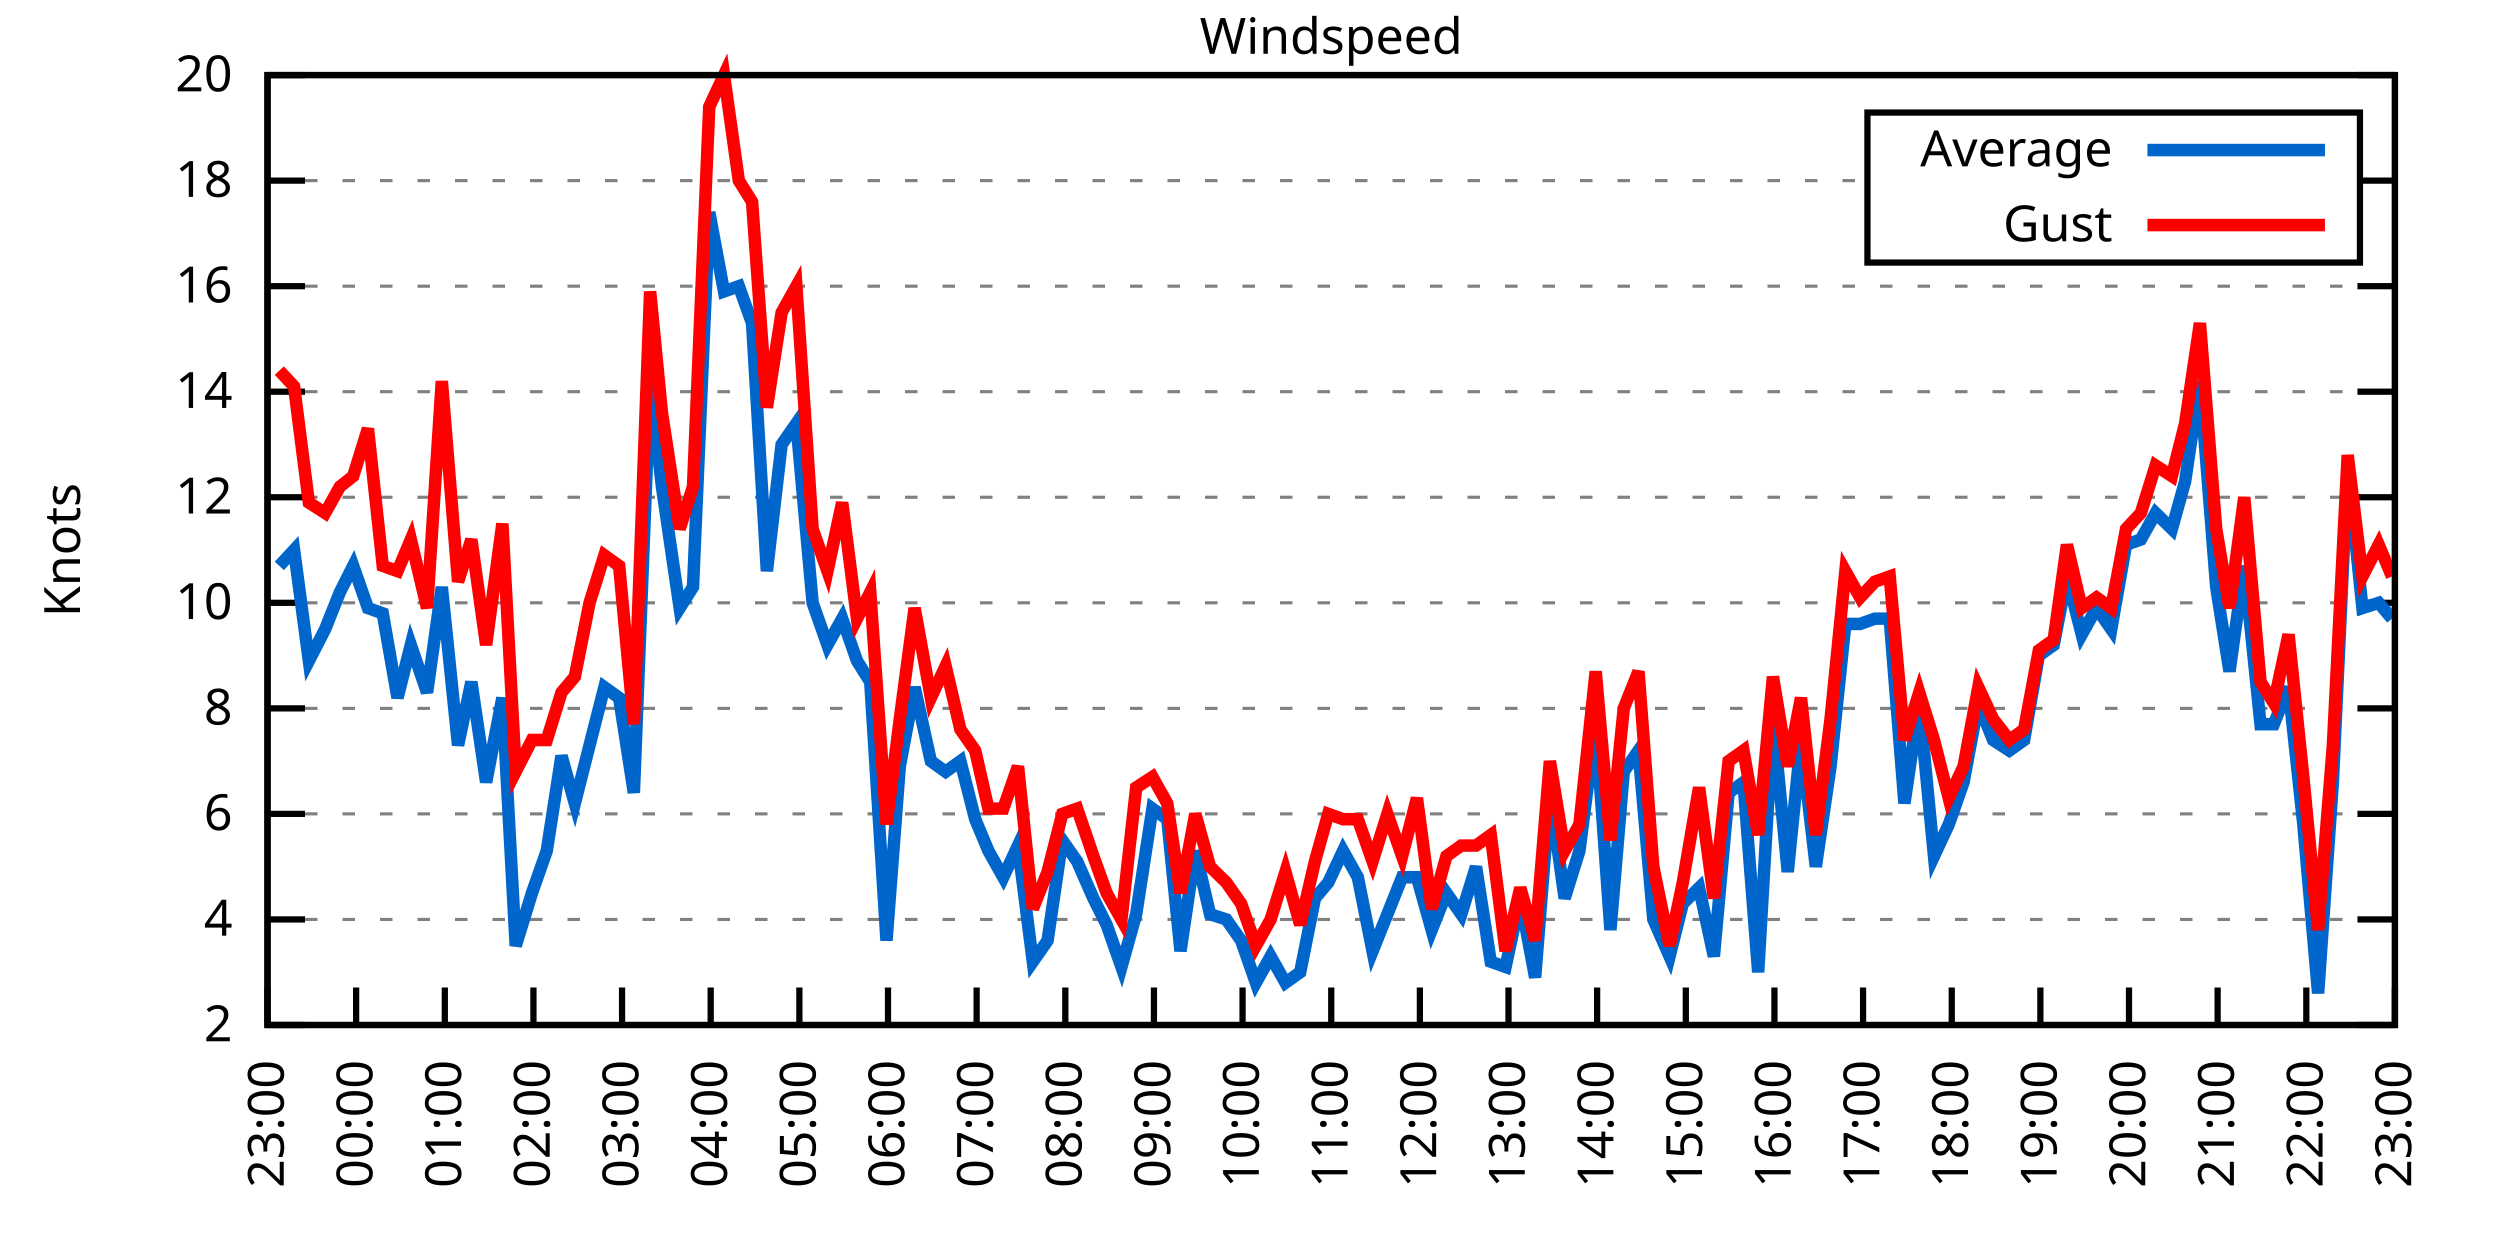
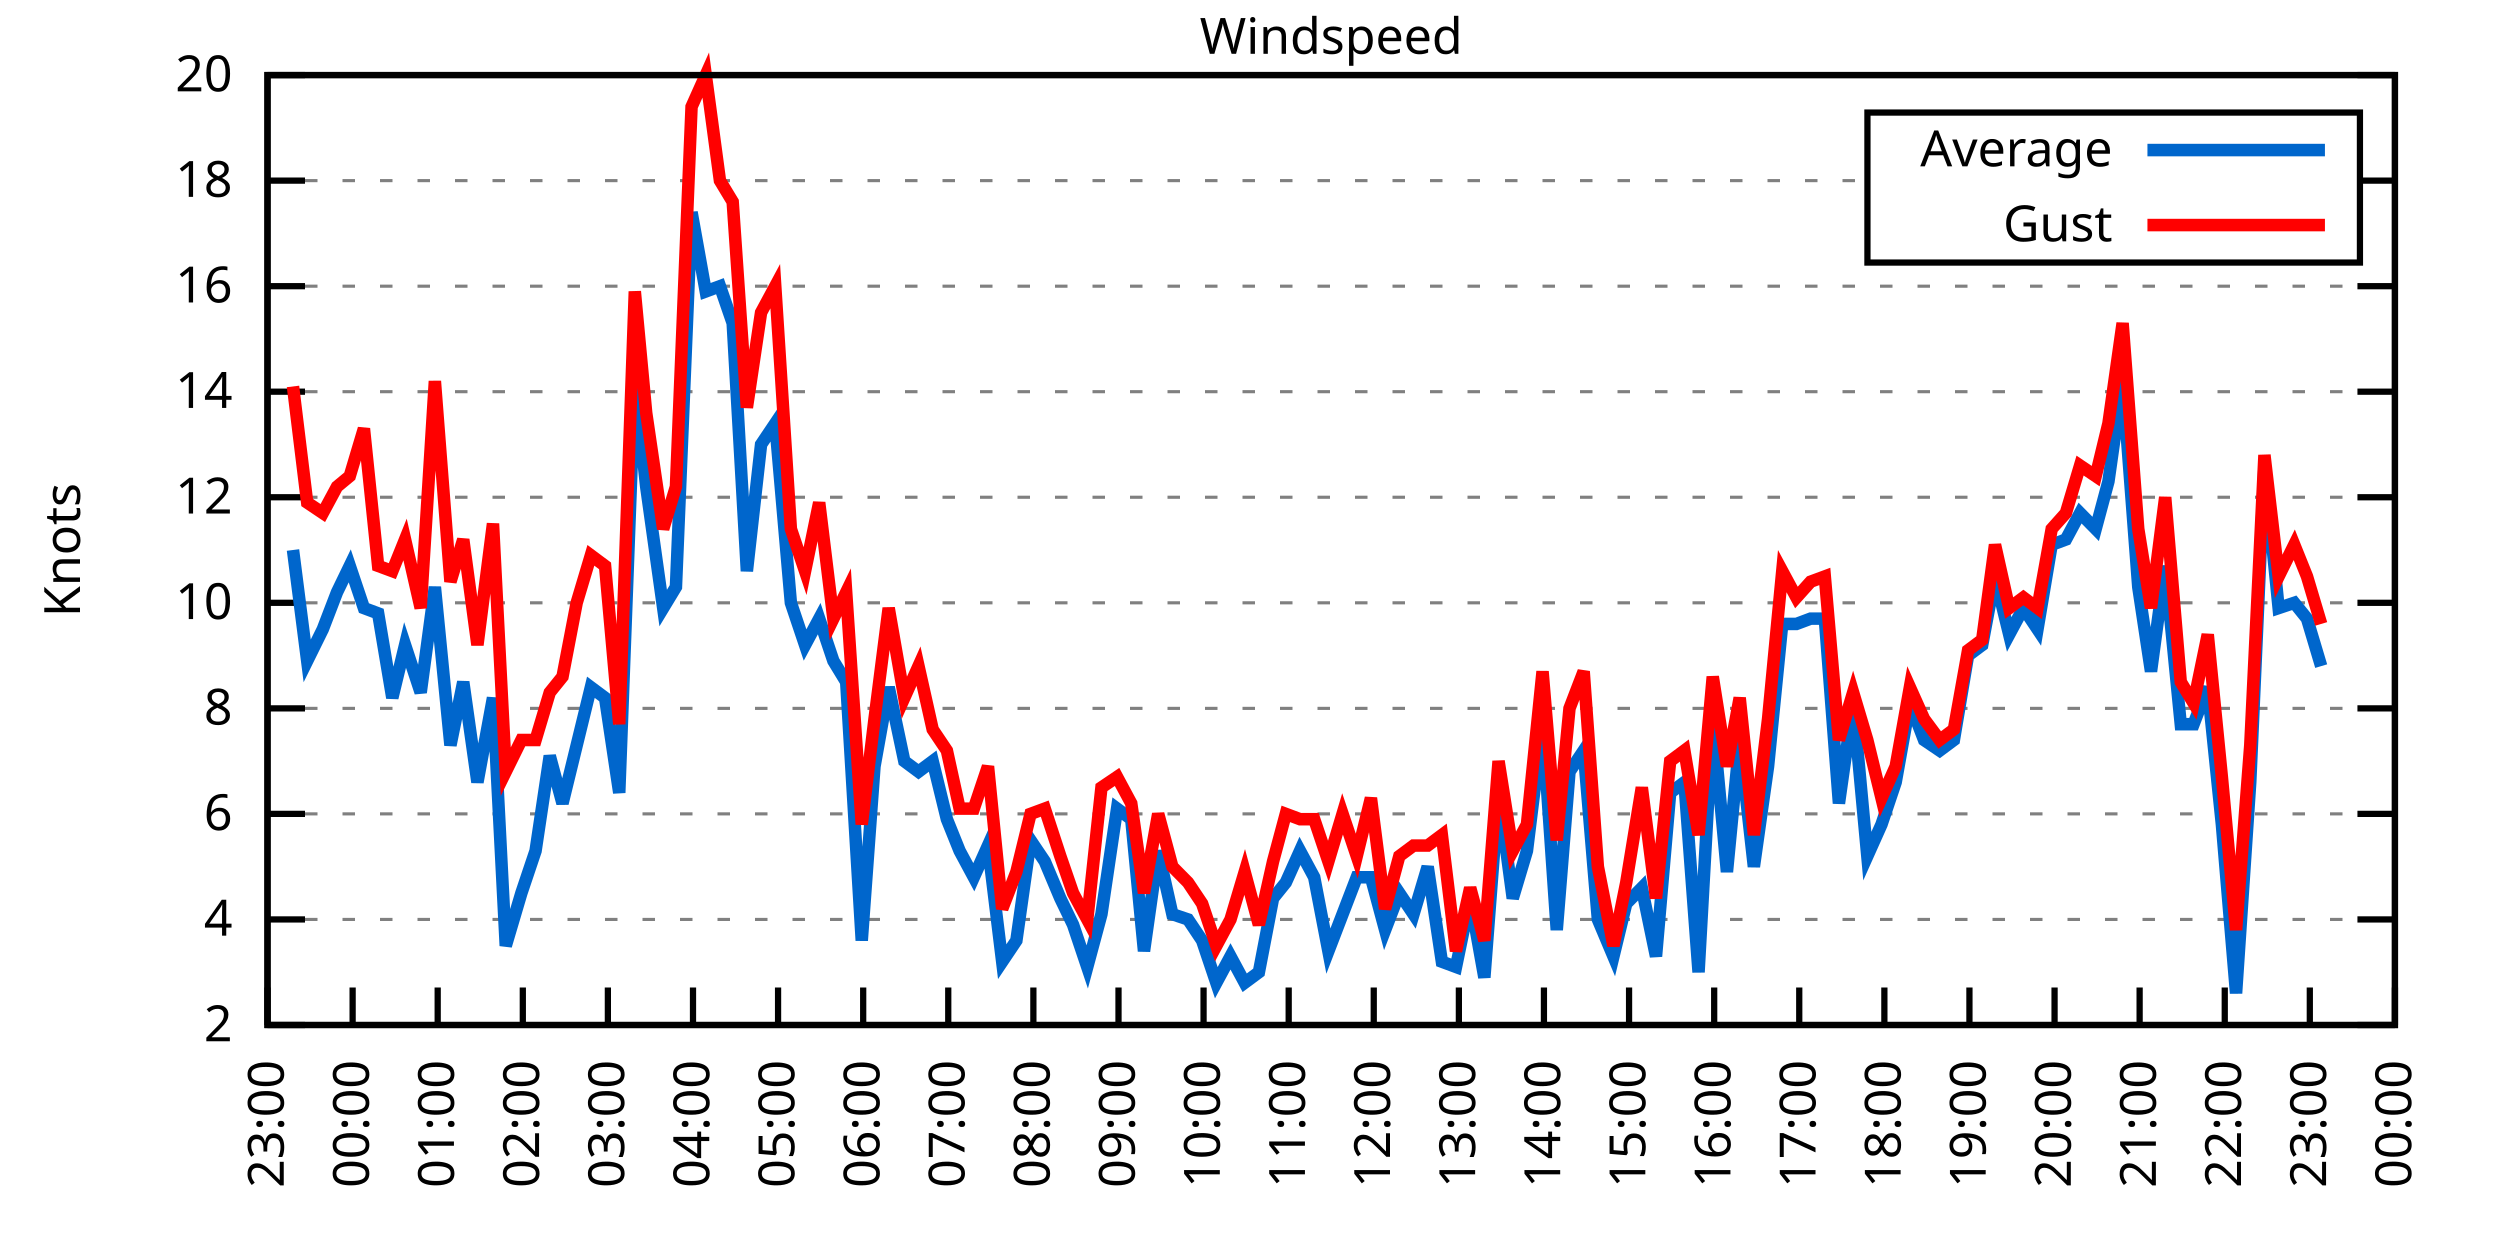
<svg xmlns="http://www.w3.org/2000/svg" xmlns:xlink="http://www.w3.org/1999/xlink" width="400" height="200" viewBox="0 0 400 200">
  <g id="gnuplot_canvas">
    <rect x="0" y="0" width="400" height="200" fill="none" />
    <defs>
      <circle id="gpDot" r="0.5" stroke-width="0.5" stroke="currentColor" />
      <path id="gpPt0" stroke-width="0.333" stroke="currentColor" d="M-1,0 h2 M0,-1 v2" />
      <path id="gpPt1" stroke-width="0.333" stroke="currentColor" d="M-1,-1 L1,1 M1,-1 L-1,1" />
      <path id="gpPt2" stroke-width="0.333" stroke="currentColor" d="M-1,0 L1,0 M0,-1 L0,1 M-1,-1 L1,1 M-1,1 L1,-1" />
      <rect id="gpPt3" stroke-width="0.333" stroke="currentColor" x="-1" y="-1" width="2" height="2" />
      <rect id="gpPt4" stroke-width="0.333" stroke="currentColor" fill="currentColor" x="-1" y="-1" width="2" height="2" />
      <circle id="gpPt5" stroke-width="0.333" stroke="currentColor" cx="0" cy="0" r="1" />
      <use xlink:href="#gpPt5" id="gpPt6" fill="currentColor" stroke="none" />
      <path id="gpPt7" stroke-width="0.333" stroke="currentColor" d="M0,-1.33 L-1.33,0.67 L1.33,0.67 z" />
      <use xlink:href="#gpPt7" id="gpPt8" fill="currentColor" stroke="none" />
      <use xlink:href="#gpPt7" id="gpPt9" stroke="currentColor" transform="rotate(180)" />
      <use xlink:href="#gpPt9" id="gpPt10" fill="currentColor" stroke="none" />
      <use xlink:href="#gpPt3" id="gpPt11" stroke="currentColor" transform="rotate(45)" />
      <use xlink:href="#gpPt11" id="gpPt12" fill="currentColor" stroke="none" />
      <path id="gpPt13" stroke-width="0.333" stroke="currentColor" d="M0,1.330 L1.265,0.411 L0.782,-1.067 L-0.782,-1.076 L-1.265,0.411 z" />
      <use xlink:href="#gpPt13" id="gpPt14" fill="currentColor" stroke="none" />
      <filter id="textbox" filterUnits="objectBoundingBox" x="0" y="0" height="1" width="1">
        <feFlood flood-color="white" flood-opacity="1" result="bgnd" />
        <feComposite in="SourceGraphic" in2="bgnd" operator="atop" />
      </filter>
      <filter id="greybox" filterUnits="objectBoundingBox" x="0" y="0" height="1" width="1">
        <feFlood flood-color="lightgrey" flood-opacity="1" result="grey" />
        <feComposite in="SourceGraphic" in2="grey" operator="atop" />
      </filter>
    </defs>
    <g fill="none" color="white" stroke="currentColor" stroke-width="1.00" stroke-linecap="butt" stroke-linejoin="miter">
</g>
    <g fill="none" color="black" stroke="currentColor" stroke-width="1.00" stroke-linecap="butt" stroke-linejoin="miter">
      <g stroke="none" shape-rendering="crispEdges">
        <polygon fill="rgb(255, 255, 255)" points="42.80,164.00 383.18,164.00 383.18,12.02 42.80,12.02 " />
      </g>
    </g>
    <g fill="none" color="black" stroke="currentColor" stroke-width="1.00" stroke-linecap="butt" stroke-linejoin="miter">
</g>
    <g fill="none" color="black" stroke="black" stroke-width="0.50" stroke-linecap="butt" stroke-linejoin="miter">
</g>
    <g fill="none" color="gray" stroke="currentColor" stroke-width="0.50" stroke-linecap="butt" stroke-linejoin="miter">
      <path stroke="gray" stroke-dasharray="2,4" class="gridline" d="M42.80,164.00 L383.19,164.00  " />
    </g>
    <g fill="none" color="gray" stroke="gray" stroke-width="1.00" stroke-linecap="butt" stroke-linejoin="miter">
</g>
    <g fill="none" color="black" stroke="currentColor" stroke-width="1.00" stroke-linecap="butt" stroke-linejoin="miter">
      <path stroke="black" d="M42.80,164.00 L48.80,164.00 M383.19,164.00 L377.19,164.00  " />
      <g transform="translate(37.20,166.60)" stroke="none" fill="black" font-family="Sans" font-size="8.00" text-anchor="end">
        <text>
          <tspan font-family="Sans"> 2</tspan>
        </text>
      </g>
    </g>
    <g fill="none" color="black" stroke="currentColor" stroke-width="1.00" stroke-linecap="butt" stroke-linejoin="miter">
</g>
    <g fill="none" color="black" stroke="black" stroke-width="0.50" stroke-linecap="butt" stroke-linejoin="miter">
</g>
    <g fill="none" color="gray" stroke="currentColor" stroke-width="0.50" stroke-linecap="butt" stroke-linejoin="miter">
      <path stroke="gray" stroke-dasharray="2,4" class="gridline" d="M42.80,147.11 L383.19,147.11  " />
    </g>
    <g fill="none" color="gray" stroke="gray" stroke-width="1.00" stroke-linecap="butt" stroke-linejoin="miter">
</g>
    <g fill="none" color="black" stroke="currentColor" stroke-width="1.00" stroke-linecap="butt" stroke-linejoin="miter">
      <path stroke="black" d="M42.80,147.11 L48.80,147.11 M383.19,147.11 L377.19,147.11  " />
      <g transform="translate(37.20,149.71)" stroke="none" fill="black" font-family="Sans" font-size="8.00" text-anchor="end">
        <text>
          <tspan font-family="Sans"> 4</tspan>
        </text>
      </g>
    </g>
    <g fill="none" color="black" stroke="currentColor" stroke-width="1.00" stroke-linecap="butt" stroke-linejoin="miter">
</g>
    <g fill="none" color="black" stroke="black" stroke-width="0.50" stroke-linecap="butt" stroke-linejoin="miter">
</g>
    <g fill="none" color="gray" stroke="currentColor" stroke-width="0.50" stroke-linecap="butt" stroke-linejoin="miter">
      <path stroke="gray" stroke-dasharray="2,4" class="gridline" d="M42.80,130.22 L383.19,130.22  " />
    </g>
    <g fill="none" color="gray" stroke="gray" stroke-width="1.00" stroke-linecap="butt" stroke-linejoin="miter">
</g>
    <g fill="none" color="black" stroke="currentColor" stroke-width="1.00" stroke-linecap="butt" stroke-linejoin="miter">
      <path stroke="black" d="M42.80,130.22 L48.80,130.22 M383.19,130.22 L377.19,130.22  " />
      <g transform="translate(37.20,132.82)" stroke="none" fill="black" font-family="Sans" font-size="8.00" text-anchor="end">
        <text>
          <tspan font-family="Sans"> 6</tspan>
        </text>
      </g>
    </g>
    <g fill="none" color="black" stroke="currentColor" stroke-width="1.00" stroke-linecap="butt" stroke-linejoin="miter">
</g>
    <g fill="none" color="black" stroke="black" stroke-width="0.50" stroke-linecap="butt" stroke-linejoin="miter">
</g>
    <g fill="none" color="gray" stroke="currentColor" stroke-width="0.50" stroke-linecap="butt" stroke-linejoin="miter">
      <path stroke="gray" stroke-dasharray="2,4" class="gridline" d="M42.80,113.34 L383.19,113.34  " />
    </g>
    <g fill="none" color="gray" stroke="gray" stroke-width="1.00" stroke-linecap="butt" stroke-linejoin="miter">
</g>
    <g fill="none" color="black" stroke="currentColor" stroke-width="1.00" stroke-linecap="butt" stroke-linejoin="miter">
      <path stroke="black" d="M42.80,113.34 L48.80,113.34 M383.19,113.34 L377.19,113.34  " />
      <g transform="translate(37.20,115.94)" stroke="none" fill="black" font-family="Sans" font-size="8.00" text-anchor="end">
        <text>
          <tspan font-family="Sans"> 8</tspan>
        </text>
      </g>
    </g>
    <g fill="none" color="black" stroke="currentColor" stroke-width="1.00" stroke-linecap="butt" stroke-linejoin="miter">
</g>
    <g fill="none" color="black" stroke="black" stroke-width="0.50" stroke-linecap="butt" stroke-linejoin="miter">
</g>
    <g fill="none" color="gray" stroke="currentColor" stroke-width="0.50" stroke-linecap="butt" stroke-linejoin="miter">
      <path stroke="gray" stroke-dasharray="2,4" class="gridline" d="M42.80,96.45 L383.19,96.45  " />
    </g>
    <g fill="none" color="gray" stroke="gray" stroke-width="1.00" stroke-linecap="butt" stroke-linejoin="miter">
</g>
    <g fill="none" color="black" stroke="currentColor" stroke-width="1.00" stroke-linecap="butt" stroke-linejoin="miter">
      <path stroke="black" d="M42.80,96.45 L48.80,96.45 M383.19,96.45 L377.19,96.45  " />
      <g transform="translate(37.20,99.05)" stroke="none" fill="black" font-family="Sans" font-size="8.00" text-anchor="end">
        <text>
          <tspan font-family="Sans"> 10</tspan>
        </text>
      </g>
    </g>
    <g fill="none" color="black" stroke="currentColor" stroke-width="1.00" stroke-linecap="butt" stroke-linejoin="miter">
</g>
    <g fill="none" color="black" stroke="black" stroke-width="0.50" stroke-linecap="butt" stroke-linejoin="miter">
</g>
    <g fill="none" color="gray" stroke="currentColor" stroke-width="0.50" stroke-linecap="butt" stroke-linejoin="miter">
      <path stroke="gray" stroke-dasharray="2,4" class="gridline" d="M42.80,79.56 L383.19,79.56  " />
    </g>
    <g fill="none" color="gray" stroke="gray" stroke-width="1.00" stroke-linecap="butt" stroke-linejoin="miter">
</g>
    <g fill="none" color="black" stroke="currentColor" stroke-width="1.00" stroke-linecap="butt" stroke-linejoin="miter">
      <path stroke="black" d="M42.80,79.56 L48.80,79.56 M383.19,79.56 L377.19,79.56  " />
      <g transform="translate(37.20,82.16)" stroke="none" fill="black" font-family="Sans" font-size="8.00" text-anchor="end">
        <text>
          <tspan font-family="Sans"> 12</tspan>
        </text>
      </g>
    </g>
    <g fill="none" color="black" stroke="currentColor" stroke-width="1.00" stroke-linecap="butt" stroke-linejoin="miter">
</g>
    <g fill="none" color="black" stroke="black" stroke-width="0.50" stroke-linecap="butt" stroke-linejoin="miter">
</g>
    <g fill="none" color="gray" stroke="currentColor" stroke-width="0.50" stroke-linecap="butt" stroke-linejoin="miter">
      <path stroke="gray" stroke-dasharray="2,4" class="gridline" d="M42.80,62.67 L383.19,62.67  " />
    </g>
    <g fill="none" color="gray" stroke="gray" stroke-width="1.00" stroke-linecap="butt" stroke-linejoin="miter">
</g>
    <g fill="none" color="black" stroke="currentColor" stroke-width="1.00" stroke-linecap="butt" stroke-linejoin="miter">
      <path stroke="black" d="M42.80,62.67 L48.80,62.67 M383.19,62.67 L377.19,62.67  " />
      <g transform="translate(37.20,65.27)" stroke="none" fill="black" font-family="Sans" font-size="8.00" text-anchor="end">
        <text>
          <tspan font-family="Sans"> 14</tspan>
        </text>
      </g>
    </g>
    <g fill="none" color="black" stroke="currentColor" stroke-width="1.00" stroke-linecap="butt" stroke-linejoin="miter">
</g>
    <g fill="none" color="black" stroke="black" stroke-width="0.50" stroke-linecap="butt" stroke-linejoin="miter">
</g>
    <g fill="none" color="gray" stroke="currentColor" stroke-width="0.50" stroke-linecap="butt" stroke-linejoin="miter">
      <path stroke="gray" stroke-dasharray="2,4" class="gridline" d="M42.80,45.79 L383.19,45.79  " />
    </g>
    <g fill="none" color="gray" stroke="gray" stroke-width="1.00" stroke-linecap="butt" stroke-linejoin="miter">
</g>
    <g fill="none" color="black" stroke="currentColor" stroke-width="1.00" stroke-linecap="butt" stroke-linejoin="miter">
      <path stroke="black" d="M42.80,45.79 L48.80,45.79 M383.19,45.79 L377.19,45.79  " />
      <g transform="translate(37.20,48.39)" stroke="none" fill="black" font-family="Sans" font-size="8.00" text-anchor="end">
        <text>
          <tspan font-family="Sans"> 16</tspan>
        </text>
      </g>
    </g>
    <g fill="none" color="black" stroke="currentColor" stroke-width="1.00" stroke-linecap="butt" stroke-linejoin="miter">
</g>
    <g fill="none" color="black" stroke="black" stroke-width="0.50" stroke-linecap="butt" stroke-linejoin="miter">
</g>
    <g fill="none" color="gray" stroke="currentColor" stroke-width="0.50" stroke-linecap="butt" stroke-linejoin="miter">
      <path stroke="gray" stroke-dasharray="2,4" class="gridline" d="M42.80,28.90 L298.79,28.90 M377.59,28.90 L383.19,28.90  " />
    </g>
    <g fill="none" color="gray" stroke="gray" stroke-width="1.00" stroke-linecap="butt" stroke-linejoin="miter">
</g>
    <g fill="none" color="black" stroke="currentColor" stroke-width="1.00" stroke-linecap="butt" stroke-linejoin="miter">
      <path stroke="black" d="M42.80,28.90 L48.80,28.90 M383.19,28.90 L377.19,28.90  " />
      <g transform="translate(37.20,31.50)" stroke="none" fill="black" font-family="Sans" font-size="8.00" text-anchor="end">
        <text>
          <tspan font-family="Sans"> 18</tspan>
        </text>
      </g>
    </g>
    <g fill="none" color="black" stroke="currentColor" stroke-width="1.00" stroke-linecap="butt" stroke-linejoin="miter">
</g>
    <g fill="none" color="black" stroke="black" stroke-width="0.50" stroke-linecap="butt" stroke-linejoin="miter">
</g>
    <g fill="none" color="gray" stroke="currentColor" stroke-width="0.50" stroke-linecap="butt" stroke-linejoin="miter">
      <path stroke="gray" stroke-dasharray="2,4" class="gridline" d="M42.80,12.01 L383.19,12.01  " />
    </g>
    <g fill="none" color="gray" stroke="gray" stroke-width="1.00" stroke-linecap="butt" stroke-linejoin="miter">
</g>
    <g fill="none" color="black" stroke="currentColor" stroke-width="1.00" stroke-linecap="butt" stroke-linejoin="miter">
      <path stroke="black" d="M42.80,12.01 L48.80,12.01 M383.19,12.01 L377.19,12.01  " />
      <g transform="translate(37.20,14.61)" stroke="none" fill="black" font-family="Sans" font-size="8.00" text-anchor="end">
        <text>
          <tspan font-family="Sans"> 20</tspan>
        </text>
      </g>
    </g>
    <g fill="none" color="black" stroke="currentColor" stroke-width="1.00" stroke-linecap="butt" stroke-linejoin="miter">
      <path stroke="black" d="M42.80,164.00 L42.80,158.00  " />
      <g transform="translate(45.40,169.60) rotate(270.00)" stroke="none" fill="black" font-family="Sans" font-size="8.00" text-anchor="end">
        <text>
          <tspan font-family="Sans">23:00</tspan>
        </text>
      </g>
    </g>
    <g fill="none" color="black" stroke="currentColor" stroke-width="1.00" stroke-linecap="butt" stroke-linejoin="miter">
-       <path stroke="black" d="M56.98,164.00 L56.98,158.00  " />
-       <g transform="translate(59.58,169.60) rotate(270.00)" stroke="none" fill="black" font-family="Sans" font-size="8.00" text-anchor="end">
+       <path stroke="black" d="M56.42,164.00 L56.42,158.00  " />
+       <g transform="translate(59.02,169.60) rotate(270.00)" stroke="none" fill="black" font-family="Sans" font-size="8.00" text-anchor="end">
        <text>
          <tspan font-family="Sans">00:00</tspan>
        </text>
      </g>
    </g>
    <g fill="none" color="black" stroke="currentColor" stroke-width="1.00" stroke-linecap="butt" stroke-linejoin="miter">
-       <path stroke="black" d="M71.17,164.00 L71.17,158.00  " />
-       <g transform="translate(73.77,169.60) rotate(270.00)" stroke="none" fill="black" font-family="Sans" font-size="8.00" text-anchor="end">
+       <path stroke="black" d="M70.03,164.00 L70.03,158.00  " />
+       <g transform="translate(72.63,169.60) rotate(270.00)" stroke="none" fill="black" font-family="Sans" font-size="8.00" text-anchor="end">
        <text>
          <tspan font-family="Sans">01:00</tspan>
        </text>
      </g>
    </g>
    <g fill="none" color="black" stroke="currentColor" stroke-width="1.00" stroke-linecap="butt" stroke-linejoin="miter">
-       <path stroke="black" d="M85.35,164.00 L85.35,158.00  " />
-       <g transform="translate(87.95,169.60) rotate(270.00)" stroke="none" fill="black" font-family="Sans" font-size="8.00" text-anchor="end">
+       <path stroke="black" d="M83.65,164.00 L83.65,158.00  " />
+       <g transform="translate(86.25,169.60) rotate(270.00)" stroke="none" fill="black" font-family="Sans" font-size="8.00" text-anchor="end">
        <text>
          <tspan font-family="Sans">02:00</tspan>
        </text>
      </g>
    </g>
    <g fill="none" color="black" stroke="currentColor" stroke-width="1.00" stroke-linecap="butt" stroke-linejoin="miter">
-       <path stroke="black" d="M99.53,164.00 L99.53,158.00  " />
-       <g transform="translate(102.13,169.60) rotate(270.00)" stroke="none" fill="black" font-family="Sans" font-size="8.00" text-anchor="end">
+       <path stroke="black" d="M97.26,164.00 L97.26,158.00  " />
+       <g transform="translate(99.86,169.60) rotate(270.00)" stroke="none" fill="black" font-family="Sans" font-size="8.00" text-anchor="end">
        <text>
          <tspan font-family="Sans">03:00</tspan>
        </text>
      </g>
    </g>
    <g fill="none" color="black" stroke="currentColor" stroke-width="1.00" stroke-linecap="butt" stroke-linejoin="miter">
-       <path stroke="black" d="M113.71,164.00 L113.71,158.00  " />
-       <g transform="translate(116.31,169.60) rotate(270.00)" stroke="none" fill="black" font-family="Sans" font-size="8.00" text-anchor="end">
+       <path stroke="black" d="M110.88,164.00 L110.88,158.00  " />
+       <g transform="translate(113.48,169.60) rotate(270.00)" stroke="none" fill="black" font-family="Sans" font-size="8.00" text-anchor="end">
        <text>
          <tspan font-family="Sans">04:00</tspan>
        </text>
      </g>
    </g>
    <g fill="none" color="black" stroke="currentColor" stroke-width="1.00" stroke-linecap="butt" stroke-linejoin="miter">
-       <path stroke="black" d="M127.90,164.00 L127.90,158.00  " />
-       <g transform="translate(130.50,169.60) rotate(270.00)" stroke="none" fill="black" font-family="Sans" font-size="8.00" text-anchor="end">
+       <path stroke="black" d="M124.49,164.00 L124.49,158.00  " />
+       <g transform="translate(127.09,169.60) rotate(270.00)" stroke="none" fill="black" font-family="Sans" font-size="8.00" text-anchor="end">
        <text>
          <tspan font-family="Sans">05:00</tspan>
        </text>
      </g>
    </g>
    <g fill="none" color="black" stroke="currentColor" stroke-width="1.00" stroke-linecap="butt" stroke-linejoin="miter">
-       <path stroke="black" d="M142.08,164.00 L142.08,158.00  " />
-       <g transform="translate(144.68,169.60) rotate(270.00)" stroke="none" fill="black" font-family="Sans" font-size="8.00" text-anchor="end">
+       <path stroke="black" d="M138.11,164.00 L138.11,158.00  " />
+       <g transform="translate(140.71,169.60) rotate(270.00)" stroke="none" fill="black" font-family="Sans" font-size="8.00" text-anchor="end">
        <text>
          <tspan font-family="Sans">06:00</tspan>
        </text>
      </g>
    </g>
    <g fill="none" color="black" stroke="currentColor" stroke-width="1.00" stroke-linecap="butt" stroke-linejoin="miter">
-       <path stroke="black" d="M156.26,164.00 L156.26,158.00  " />
-       <g transform="translate(158.86,169.60) rotate(270.00)" stroke="none" fill="black" font-family="Sans" font-size="8.00" text-anchor="end">
+       <path stroke="black" d="M151.72,164.00 L151.72,158.00  " />
+       <g transform="translate(154.32,169.60) rotate(270.00)" stroke="none" fill="black" font-family="Sans" font-size="8.00" text-anchor="end">
        <text>
          <tspan font-family="Sans">07:00</tspan>
        </text>
      </g>
    </g>
    <g fill="none" color="black" stroke="currentColor" stroke-width="1.00" stroke-linecap="butt" stroke-linejoin="miter">
-       <path stroke="black" d="M170.45,164.00 L170.45,158.00  " />
-       <g transform="translate(173.05,169.60) rotate(270.00)" stroke="none" fill="black" font-family="Sans" font-size="8.00" text-anchor="end">
+       <path stroke="black" d="M165.34,164.00 L165.34,158.00  " />
+       <g transform="translate(167.94,169.60) rotate(270.00)" stroke="none" fill="black" font-family="Sans" font-size="8.00" text-anchor="end">
        <text>
          <tspan font-family="Sans">08:00</tspan>
        </text>
      </g>
    </g>
    <g fill="none" color="black" stroke="currentColor" stroke-width="1.00" stroke-linecap="butt" stroke-linejoin="miter">
-       <path stroke="black" d="M184.63,164.00 L184.63,158.00  " />
-       <g transform="translate(187.23,169.60) rotate(270.00)" stroke="none" fill="black" font-family="Sans" font-size="8.00" text-anchor="end">
+       <path stroke="black" d="M178.96,164.00 L178.96,158.00  " />
+       <g transform="translate(181.56,169.60) rotate(270.00)" stroke="none" fill="black" font-family="Sans" font-size="8.00" text-anchor="end">
        <text>
          <tspan font-family="Sans">09:00</tspan>
        </text>
      </g>
    </g>
    <g fill="none" color="black" stroke="currentColor" stroke-width="1.00" stroke-linecap="butt" stroke-linejoin="miter">
-       <path stroke="black" d="M198.81,164.00 L198.81,158.00  " />
-       <g transform="translate(201.41,169.60) rotate(270.00)" stroke="none" fill="black" font-family="Sans" font-size="8.00" text-anchor="end">
+       <path stroke="black" d="M192.57,164.00 L192.57,158.00  " />
+       <g transform="translate(195.17,169.60) rotate(270.00)" stroke="none" fill="black" font-family="Sans" font-size="8.00" text-anchor="end">
        <text>
          <tspan font-family="Sans">10:00</tspan>
        </text>
      </g>
    </g>
    <g fill="none" color="black" stroke="currentColor" stroke-width="1.00" stroke-linecap="butt" stroke-linejoin="miter">
-       <path stroke="black" d="M213.00,164.00 L213.00,158.00  " />
-       <g transform="translate(215.60,169.60) rotate(270.00)" stroke="none" fill="black" font-family="Sans" font-size="8.00" text-anchor="end">
+       <path stroke="black" d="M206.19,164.00 L206.19,158.00  " />
+       <g transform="translate(208.79,169.60) rotate(270.00)" stroke="none" fill="black" font-family="Sans" font-size="8.00" text-anchor="end">
        <text>
          <tspan font-family="Sans">11:00</tspan>
        </text>
      </g>
    </g>
    <g fill="none" color="black" stroke="currentColor" stroke-width="1.00" stroke-linecap="butt" stroke-linejoin="miter">
-       <path stroke="black" d="M227.18,164.00 L227.18,158.00  " />
-       <g transform="translate(229.78,169.60) rotate(270.00)" stroke="none" fill="black" font-family="Sans" font-size="8.00" text-anchor="end">
+       <path stroke="black" d="M219.80,164.00 L219.80,158.00  " />
+       <g transform="translate(222.40,169.60) rotate(270.00)" stroke="none" fill="black" font-family="Sans" font-size="8.00" text-anchor="end">
        <text>
          <tspan font-family="Sans">12:00</tspan>
        </text>
      </g>
    </g>
    <g fill="none" color="black" stroke="currentColor" stroke-width="1.00" stroke-linecap="butt" stroke-linejoin="miter">
-       <path stroke="black" d="M241.36,164.00 L241.36,158.00  " />
-       <g transform="translate(243.96,169.60) rotate(270.00)" stroke="none" fill="black" font-family="Sans" font-size="8.00" text-anchor="end">
+       <path stroke="black" d="M233.42,164.00 L233.42,158.00  " />
+       <g transform="translate(236.02,169.60) rotate(270.00)" stroke="none" fill="black" font-family="Sans" font-size="8.00" text-anchor="end">
        <text>
          <tspan font-family="Sans">13:00</tspan>
        </text>
      </g>
    </g>
    <g fill="none" color="black" stroke="currentColor" stroke-width="1.00" stroke-linecap="butt" stroke-linejoin="miter">
-       <path stroke="black" d="M255.54,164.00 L255.54,158.00  " />
-       <g transform="translate(258.14,169.60) rotate(270.00)" stroke="none" fill="black" font-family="Sans" font-size="8.00" text-anchor="end">
+       <path stroke="black" d="M247.03,164.00 L247.03,158.00  " />
+       <g transform="translate(249.63,169.60) rotate(270.00)" stroke="none" fill="black" font-family="Sans" font-size="8.00" text-anchor="end">
        <text>
          <tspan font-family="Sans">14:00</tspan>
        </text>
      </g>
    </g>
    <g fill="none" color="black" stroke="currentColor" stroke-width="1.00" stroke-linecap="butt" stroke-linejoin="miter">
-       <path stroke="black" d="M269.73,164.00 L269.73,158.00  " />
-       <g transform="translate(272.33,169.60) rotate(270.00)" stroke="none" fill="black" font-family="Sans" font-size="8.00" text-anchor="end">
+       <path stroke="black" d="M260.65,164.00 L260.65,158.00  " />
+       <g transform="translate(263.25,169.60) rotate(270.00)" stroke="none" fill="black" font-family="Sans" font-size="8.00" text-anchor="end">
        <text>
          <tspan font-family="Sans">15:00</tspan>
        </text>
      </g>
    </g>
    <g fill="none" color="black" stroke="currentColor" stroke-width="1.00" stroke-linecap="butt" stroke-linejoin="miter">
-       <path stroke="black" d="M283.91,164.00 L283.91,158.00  " />
-       <g transform="translate(286.51,169.60) rotate(270.00)" stroke="none" fill="black" font-family="Sans" font-size="8.00" text-anchor="end">
+       <path stroke="black" d="M274.27,164.00 L274.27,158.00  " />
+       <g transform="translate(276.87,169.60) rotate(270.00)" stroke="none" fill="black" font-family="Sans" font-size="8.00" text-anchor="end">
        <text>
          <tspan font-family="Sans">16:00</tspan>
        </text>
      </g>
    </g>
    <g fill="none" color="black" stroke="currentColor" stroke-width="1.00" stroke-linecap="butt" stroke-linejoin="miter">
-       <path stroke="black" d="M298.09,164.00 L298.09,158.00  " />
-       <g transform="translate(300.69,169.60) rotate(270.00)" stroke="none" fill="black" font-family="Sans" font-size="8.00" text-anchor="end">
+       <path stroke="black" d="M287.88,164.00 L287.88,158.00  " />
+       <g transform="translate(290.48,169.60) rotate(270.00)" stroke="none" fill="black" font-family="Sans" font-size="8.00" text-anchor="end">
        <text>
          <tspan font-family="Sans">17:00</tspan>
        </text>
      </g>
    </g>
    <g fill="none" color="black" stroke="currentColor" stroke-width="1.00" stroke-linecap="butt" stroke-linejoin="miter">
-       <path stroke="black" d="M312.28,164.00 L312.28,158.00  " />
-       <g transform="translate(314.88,169.60) rotate(270.00)" stroke="none" fill="black" font-family="Sans" font-size="8.00" text-anchor="end">
+       <path stroke="black" d="M301.50,164.00 L301.50,158.00  " />
+       <g transform="translate(304.10,169.60) rotate(270.00)" stroke="none" fill="black" font-family="Sans" font-size="8.00" text-anchor="end">
        <text>
          <tspan font-family="Sans">18:00</tspan>
        </text>
      </g>
    </g>
    <g fill="none" color="black" stroke="currentColor" stroke-width="1.00" stroke-linecap="butt" stroke-linejoin="miter">
-       <path stroke="black" d="M326.46,164.00 L326.46,158.00  " />
-       <g transform="translate(329.06,169.60) rotate(270.00)" stroke="none" fill="black" font-family="Sans" font-size="8.00" text-anchor="end">
+       <path stroke="black" d="M315.11,164.00 L315.11,158.00  " />
+       <g transform="translate(317.71,169.60) rotate(270.00)" stroke="none" fill="black" font-family="Sans" font-size="8.00" text-anchor="end">
        <text>
          <tspan font-family="Sans">19:00</tspan>
        </text>
      </g>
    </g>
    <g fill="none" color="black" stroke="currentColor" stroke-width="1.00" stroke-linecap="butt" stroke-linejoin="miter">
-       <path stroke="black" d="M340.64,164.00 L340.64,158.00  " />
-       <g transform="translate(343.24,169.60) rotate(270.00)" stroke="none" fill="black" font-family="Sans" font-size="8.00" text-anchor="end">
+       <path stroke="black" d="M328.73,164.00 L328.73,158.00  " />
+       <g transform="translate(331.33,169.60) rotate(270.00)" stroke="none" fill="black" font-family="Sans" font-size="8.00" text-anchor="end">
        <text>
          <tspan font-family="Sans">20:00</tspan>
        </text>
      </g>
    </g>
    <g fill="none" color="black" stroke="currentColor" stroke-width="1.00" stroke-linecap="butt" stroke-linejoin="miter">
-       <path stroke="black" d="M354.82,164.00 L354.82,158.00  " />
-       <g transform="translate(357.42,169.60) rotate(270.00)" stroke="none" fill="black" font-family="Sans" font-size="8.00" text-anchor="end">
+       <path stroke="black" d="M342.34,164.00 L342.34,158.00  " />
+       <g transform="translate(344.94,169.60) rotate(270.00)" stroke="none" fill="black" font-family="Sans" font-size="8.00" text-anchor="end">
        <text>
          <tspan font-family="Sans">21:00</tspan>
        </text>
      </g>
    </g>
    <g fill="none" color="black" stroke="currentColor" stroke-width="1.00" stroke-linecap="butt" stroke-linejoin="miter">
-       <path stroke="black" d="M369.01,164.00 L369.01,158.00  " />
-       <g transform="translate(371.61,169.60) rotate(270.00)" stroke="none" fill="black" font-family="Sans" font-size="8.00" text-anchor="end">
+       <path stroke="black" d="M355.96,164.00 L355.96,158.00  " />
+       <g transform="translate(358.56,169.60) rotate(270.00)" stroke="none" fill="black" font-family="Sans" font-size="8.00" text-anchor="end">
        <text>
          <tspan font-family="Sans">22:00</tspan>
+         </text>
+       </g>
+     </g>
+     <g fill="none" color="black" stroke="currentColor" stroke-width="1.00" stroke-linecap="butt" stroke-linejoin="miter">
+       <path stroke="black" d="M369.57,164.00 L369.57,158.00  " />
+       <g transform="translate(372.17,169.60) rotate(270.00)" stroke="none" fill="black" font-family="Sans" font-size="8.00" text-anchor="end">
+         <text>
+           <tspan font-family="Sans">23:00</tspan>
        </text>
      </g>
    </g>
    <g fill="none" color="black" stroke="currentColor" stroke-width="1.00" stroke-linecap="butt" stroke-linejoin="miter">
      <path stroke="black" d="M383.19,164.00 L383.19,158.00  " />
      <g transform="translate(385.79,169.60) rotate(270.00)" stroke="none" fill="black" font-family="Sans" font-size="8.00" text-anchor="end">
        <text>
-           <tspan font-family="Sans">23:00</tspan>
+           <tspan font-family="Sans">00:00</tspan>
        </text>
      </g>
    </g>
    <g fill="none" color="black" stroke="currentColor" stroke-width="1.00" stroke-linecap="butt" stroke-linejoin="miter">
</g>
    <g fill="none" color="black" stroke="currentColor" stroke-width="1.00" stroke-linecap="butt" stroke-linejoin="miter">
      <path stroke="black" d="M42.80,12.01 L42.80,164.00 L383.19,164.00 L383.19,12.01 L42.80,12.01 Z  " />
    </g>
    <g fill="none" color="black" stroke="currentColor" stroke-width="1.00" stroke-linecap="butt" stroke-linejoin="miter">
</g>
    <g fill="none" color="black" stroke="currentColor" stroke-width="1.00" stroke-linecap="butt" stroke-linejoin="miter">
      <path stroke="black" d="M298.79,42.01 L298.79,18.01 L377.59,18.01 L377.59,42.01 L298.79,42.01 Z  " />
    </g>
    <g id="Windspeed_plot_1">
      <g fill="none" color="white" stroke="black" stroke-width="2.00" stroke-linecap="butt" stroke-linejoin="miter">
</g>
      <g fill="none" color="black" stroke="currentColor" stroke-width="2.00" stroke-linecap="butt" stroke-linejoin="miter">
        <g transform="translate(337.99,26.61)" stroke="none" fill="black" font-family="Sans" font-size="8.00" text-anchor="end">
          <text>
            <tspan font-family="Sans">Average</tspan>
          </text>
        </g>
      </g>
      <g fill="none" color="black" stroke="currentColor" stroke-width="2.00" stroke-linecap="butt" stroke-linejoin="miter">
-         <path stroke="rgb(  0, 102, 204)" d="M343.59,24.01 L371.99,24.01 M44.69,90.54 L47.05,88.00 L49.42,105.74 L52.02,100.67 L54.38,94.76 L56.51,90.54   L58.87,97.29 L61.24,98.14 L63.60,111.65 L65.73,103.20 L68.33,110.80 L70.69,93.92 L73.29,119.25 L75.42,109.11   L77.78,125.16 L80.38,111.65 L82.51,151.33 L85.11,142.89 L87.48,136.14 L89.84,120.94 L91.97,128.54 L94.33,119.25   L96.70,109.96 L99.06,111.65 L101.42,126.85 L104.02,60.98 L105.91,77.87 L108.75,97.29 L110.88,93.92 L113.48,33.96   L115.84,46.63 L118.21,45.79 L120.33,51.70 L122.70,91.38 L125.06,71.12 L127.42,67.74 L130.02,96.45 L132.39,103.20   L134.75,98.98 L137.12,105.74 L139.24,109.11 L141.84,150.49 L143.97,122.62 L146.34,109.96 L148.94,121.78 L151.30,123.47   L153.66,121.78 L156.03,131.07 L158.15,136.14 L160.52,140.36 L162.88,135.29 L165.25,153.87 L167.61,150.49 L169.97,134.45   L172.34,137.82 L174.94,143.73 L177.06,147.96 L179.43,154.71 L181.79,146.27 L184.39,129.38 L186.76,131.07 L188.88,152.18   L191.25,136.14 L193.61,146.27 L196.21,147.11 L198.58,150.49 L200.94,157.24 L203.30,153.02 L205.67,157.24 L208.03,155.56   L210.39,143.73 L212.52,141.20 L214.89,136.14 L217.25,140.36 L219.61,152.18 L221.98,146.27 L224.34,140.36 L226.71,140.36   L229.07,148.80 L231.43,142.89 L233.80,146.27 L236.16,138.67 L238.52,153.87 L240.89,154.71 L243.25,143.73 L245.62,156.40   L247.98,126.85 L250.34,143.73 L252.71,136.14 L255.31,115.87 L257.67,148.80 L259.80,123.47 L262.16,120.09 L264.53,147.11   L267.13,153.02 L269.25,144.58 L271.85,142.05 L274.22,153.02 L276.58,126.85 L278.95,125.16 L281.31,155.56 L283.67,115.03   L286.04,139.51 L288.16,118.40 L290.53,138.67 L292.89,122.62 L295.26,99.83 L297.62,99.83 L299.98,98.98 L302.35,98.98   L304.71,128.54 L307.08,112.49 L309.44,136.98 L311.80,131.91 L314.17,125.16 L316.53,112.49 L318.89,118.40 L321.49,120.09   L323.86,118.40 L326.22,104.89 L328.59,103.20 L330.71,92.23 L333.08,101.52 L335.44,97.29 L337.80,100.67 L340.17,87.16   L342.53,86.32 L344.90,82.09 L347.50,84.63 L349.62,77.03 L351.99,60.98 L354.59,93.92 L356.72,107.43 L359.08,90.54   L361.68,115.87 L363.81,115.87 L366.17,109.96 L368.53,131.91 L370.90,158.93 L373.26,125.16 L375.63,74.49 L377.99,97.29   L380.59,96.45 L382.72,98.98  " />
+         <path stroke="rgb(  0, 102, 204)" d="M343.59,24.01 L371.99,24.01 M46.88,88.00 L49.15,105.74 L51.65,100.67 L53.92,94.76 L55.96,90.54 L58.23,97.29   L60.50,98.14 L62.77,111.65 L64.81,103.20 L67.31,110.80 L69.58,93.92 L72.07,119.25 L74.12,109.11 L76.39,125.16   L78.88,111.65 L80.92,151.33 L83.42,142.89 L85.69,136.14 L87.96,120.94 L90.00,128.54 L92.27,119.25 L94.54,109.96   L96.81,111.65 L99.08,126.85 L101.57,60.98 L103.39,77.87 L106.11,97.29 L108.15,93.92 L110.65,33.96 L112.92,46.63   L115.19,45.79 L117.23,51.70 L119.50,91.38 L121.77,71.12 L124.04,67.74 L126.54,96.45 L128.81,103.20 L131.07,98.98   L133.34,105.74 L135.39,109.11 L137.88,150.49 L139.92,122.62 L142.19,109.96 L144.69,121.78 L146.96,123.47 L149.23,121.78   L151.50,131.07 L153.54,136.14 L155.81,140.36 L158.08,135.29 L160.35,153.87 L162.62,150.49 L164.89,134.45 L167.16,137.82   L169.65,143.73 L171.69,147.96 L173.96,154.71 L176.23,146.27 L178.73,129.38 L181.00,131.07 L183.04,152.18 L185.31,136.14   L187.58,146.27 L190.08,147.11 L192.34,150.49 L194.61,157.24 L196.88,153.02 L199.15,157.24 L201.42,155.56 L203.69,143.73   L205.73,141.20 L208.00,136.14 L210.27,140.36 L212.54,152.18 L214.81,146.27 L217.08,140.36 L219.35,140.36 L221.62,148.80   L223.89,142.89 L226.16,146.27 L228.43,138.67 L230.70,153.87 L232.96,154.71 L235.23,143.73 L237.50,156.40 L239.77,126.85   L242.04,143.73 L244.31,136.14 L246.81,115.87 L249.08,148.80 L251.12,123.47 L253.39,120.09 L255.66,147.11 L258.15,153.02   L260.20,144.58 L262.69,142.05 L264.96,153.02 L267.23,126.85 L269.50,125.16 L271.77,155.56 L274.04,115.03 L276.31,139.51   L278.35,118.40 L280.62,138.67 L282.89,122.62 L285.16,99.83 L287.43,99.83 L289.70,98.98 L291.97,98.98 L294.23,128.54   L296.50,112.49 L298.77,136.98 L301.04,131.91 L303.31,125.16 L305.58,112.49 L307.85,118.40 L310.35,120.09 L312.62,118.40   L314.89,104.89 L317.15,103.20 L319.20,92.23 L321.47,101.52 L323.74,97.29 L326.00,100.67 L328.27,87.16 L330.54,86.32   L332.81,82.09 L335.31,84.63 L337.35,77.03 L339.62,60.98 L342.12,93.92 L344.16,107.43 L346.43,90.54 L348.92,115.87   L350.97,115.87 L353.24,109.96 L355.50,131.91 L357.77,158.93 L360.04,125.16 L362.31,74.49 L364.58,97.29 L367.08,96.45   L369.12,98.98 L371.39,106.58  " />
      </g>
    </g>
    <g id="Windspeed_plot_2">
      <g fill="none" color="black" stroke="currentColor" stroke-width="2.00" stroke-linecap="butt" stroke-linejoin="miter">
        <g transform="translate(337.99,38.61)" stroke="none" fill="black" font-family="Sans" font-size="8.00" text-anchor="end">
          <text>
            <tspan font-family="Sans">Gust</tspan>
          </text>
        </g>
      </g>
      <g fill="none" color="black" stroke="currentColor" stroke-width="2.00" stroke-linecap="butt" stroke-linejoin="miter">
-         <path stroke="rgb(255,   0,   0)" d="M343.59,36.01 L371.99,36.01 M44.69,59.30 L47.05,61.83 L49.42,80.41 L52.02,82.09 L54.38,77.87 L56.51,76.18   L58.87,68.58 L61.24,90.54 L63.60,91.38 L65.73,86.32 L68.33,97.29 L70.69,60.98 L73.29,93.07 L75.42,86.32   L77.78,103.20 L80.38,83.78 L82.51,123.47 L85.11,118.40 L87.48,118.40 L89.84,110.80 L91.97,108.27 L94.33,96.45   L96.70,88.85 L99.06,90.54 L101.42,115.87 L104.02,46.63 L105.91,66.05 L108.75,84.63 L110.88,77.87 L113.48,17.08   L115.84,12.01 L118.21,28.90 L120.33,32.28 L122.70,65.21 L125.06,50.01 L127.42,45.79 L130.02,84.63 L132.39,91.38   L134.75,80.41 L137.12,98.98 L139.24,94.76 L141.84,131.91 L143.97,115.03 L146.34,97.29 L148.94,111.65 L151.30,106.58   L153.66,116.71 L156.03,120.09 L158.15,129.38 L160.52,129.38 L162.88,122.62 L165.25,145.42 L167.61,139.51 L169.97,130.22   L172.34,129.38 L174.94,136.98 L177.06,142.89 L179.43,147.11 L181.79,126.00 L184.39,124.31 L186.76,128.54 L188.88,142.89   L191.25,130.22 L193.61,138.67 L196.21,141.20 L198.58,144.58 L200.94,151.33 L203.30,147.11 L205.67,139.51 L208.03,147.96   L210.39,137.82 L212.52,130.22 L214.89,131.07 L217.25,131.07 L219.61,137.82 L221.98,130.22 L224.34,136.98 L226.71,127.69   L229.07,145.42 L231.43,136.98 L233.80,135.29 L236.16,135.29 L238.52,133.60 L240.89,152.18 L243.25,142.05 L245.62,150.49   L247.98,121.78 L250.34,136.14 L252.71,131.91 L255.31,107.43 L257.67,134.45 L259.80,113.34 L262.16,107.43 L264.53,138.67   L267.13,151.33 L269.25,141.20 L271.85,126.00 L274.22,143.73 L276.58,121.78 L278.95,120.09 L281.31,133.60 L283.67,108.27   L286.04,122.62 L288.16,111.65 L290.53,133.60 L292.89,115.03 L295.26,91.38 L297.62,95.60 L299.98,93.07 L302.35,92.23   L304.71,118.40 L307.08,110.80 L309.44,118.40 L311.80,127.69 L314.17,122.62 L316.53,109.96 L318.89,115.03 L321.49,118.40   L323.86,116.71 L326.22,104.05 L328.59,102.36 L330.71,87.16 L333.08,97.29 L335.44,95.60 L337.80,97.29 L340.17,84.63   L342.53,82.09 L344.90,74.49 L347.50,76.18 L349.62,67.74 L351.99,51.70 L354.59,84.63 L356.72,97.29 L359.08,79.56   L361.68,109.11 L363.81,112.49 L366.17,101.52 L368.53,124.31 L370.90,148.80 L373.26,119.25 L375.63,72.81 L377.99,92.23   L380.59,87.16 L382.72,92.23  " />
+         <path stroke="rgb(255,   0,   0)" d="M343.59,36.01 L371.99,36.01 M46.88,61.83 L49.15,80.41 L51.65,82.09 L53.92,77.87 L55.96,76.18 L58.23,68.58   L60.50,90.54 L62.77,91.38 L64.81,86.32 L67.31,97.29 L69.58,60.98 L72.07,93.07 L74.12,86.32 L76.39,103.20   L78.88,83.78 L80.92,123.47 L83.42,118.40 L85.69,118.40 L87.96,110.80 L90.00,108.27 L92.27,96.45 L94.54,88.85   L96.81,90.54 L99.08,115.87 L101.57,46.63 L103.39,66.05 L106.11,84.63 L108.15,77.87 L110.65,17.08 L112.92,12.01   L115.19,28.90 L117.23,32.28 L119.50,65.21 L121.77,50.01 L124.04,45.79 L126.54,84.63 L128.81,91.38 L131.07,80.41   L133.34,98.98 L135.39,94.76 L137.88,131.91 L139.92,115.03 L142.19,97.29 L144.69,111.65 L146.96,106.58 L149.23,116.71   L151.50,120.09 L153.54,129.38 L155.81,129.38 L158.08,122.62 L160.35,145.42 L162.62,139.51 L164.89,130.22 L167.16,129.38   L169.65,136.98 L171.69,142.89 L173.96,147.11 L176.23,126.00 L178.73,124.31 L181.00,128.54 L183.04,142.89 L185.31,130.22   L187.58,138.67 L190.08,141.20 L192.34,144.58 L194.61,151.33 L196.88,147.11 L199.15,139.51 L201.42,147.96 L203.69,137.82   L205.73,130.22 L208.00,131.07 L210.27,131.07 L212.54,137.82 L214.81,130.22 L217.08,136.98 L219.35,127.69 L221.62,145.42   L223.89,136.98 L226.16,135.29 L228.43,135.29 L230.70,133.60 L232.96,152.18 L235.23,142.05 L237.50,150.49 L239.77,121.78   L242.04,136.14 L244.31,131.91 L246.81,107.43 L249.08,134.45 L251.12,113.34 L253.39,107.43 L255.66,138.67 L258.15,151.33   L260.20,141.20 L262.69,126.00 L264.96,143.73 L267.23,121.78 L269.50,120.09 L271.77,133.60 L274.04,108.27 L276.31,122.62   L278.35,111.65 L280.62,133.60 L282.89,115.03 L285.16,91.38 L287.43,95.60 L289.70,93.07 L291.97,92.23 L294.23,118.40   L296.50,110.80 L298.77,118.40 L301.04,127.69 L303.31,122.62 L305.58,109.96 L307.85,115.03 L310.35,118.40 L312.62,116.71   L314.89,104.05 L317.15,102.36 L319.20,87.16 L321.47,97.29 L323.74,95.60 L326.00,97.29 L328.27,84.63 L330.54,82.09   L332.81,74.49 L335.31,76.18 L337.35,67.74 L339.62,51.70 L342.12,84.63 L344.16,97.29 L346.43,79.56 L348.92,109.11   L350.97,112.49 L353.24,101.52 L355.50,124.31 L357.77,148.80 L360.04,119.25 L362.31,72.81 L364.58,92.23 L367.08,87.16   L369.12,92.23 L371.39,99.83  " />
      </g>
    </g>
    <g fill="none" color="black" stroke="currentColor" stroke-width="2.00" stroke-linecap="butt" stroke-linejoin="miter">
</g>
    <g fill="none" color="black" stroke="black" stroke-width="1.00" stroke-linecap="butt" stroke-linejoin="miter">
</g>
    <g fill="none" color="black" stroke="currentColor" stroke-width="1.00" stroke-linecap="butt" stroke-linejoin="miter">
      <path stroke="black" d="M42.80,12.01 L42.80,164.00 L383.19,164.00 L383.19,12.01 L42.80,12.01 Z  " />
      <g transform="translate(12.80,88.01) rotate(270.00)" stroke="none" fill="black" font-family="Sans" font-size="8.00" text-anchor="middle">
        <text>
          <tspan font-family="Sans">Knots</tspan>
        </text>
      </g>
    </g>
    <g fill="none" color="black" stroke="currentColor" stroke-width="1.00" stroke-linecap="butt" stroke-linejoin="miter">
</g>
    <g fill="none" color="black" stroke="currentColor" stroke-width="1.00" stroke-linecap="butt" stroke-linejoin="miter">
      <g transform="translate(212.99,8.61)" stroke="none" fill="black" font-family="Sans" font-size="8.00" text-anchor="middle">
        <text>
          <tspan font-family="Sans">Windspeed</tspan>
        </text>
      </g>
    </g>
    <g fill="none" color="black" stroke="currentColor" stroke-width="1.00" stroke-linecap="butt" stroke-linejoin="miter">
</g>
  </g>
</svg>
